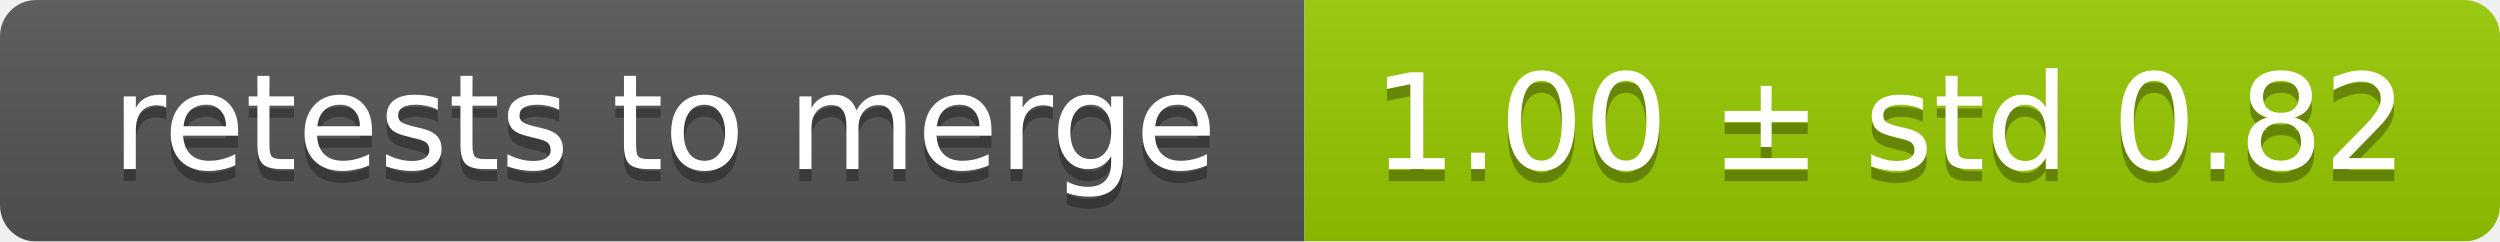
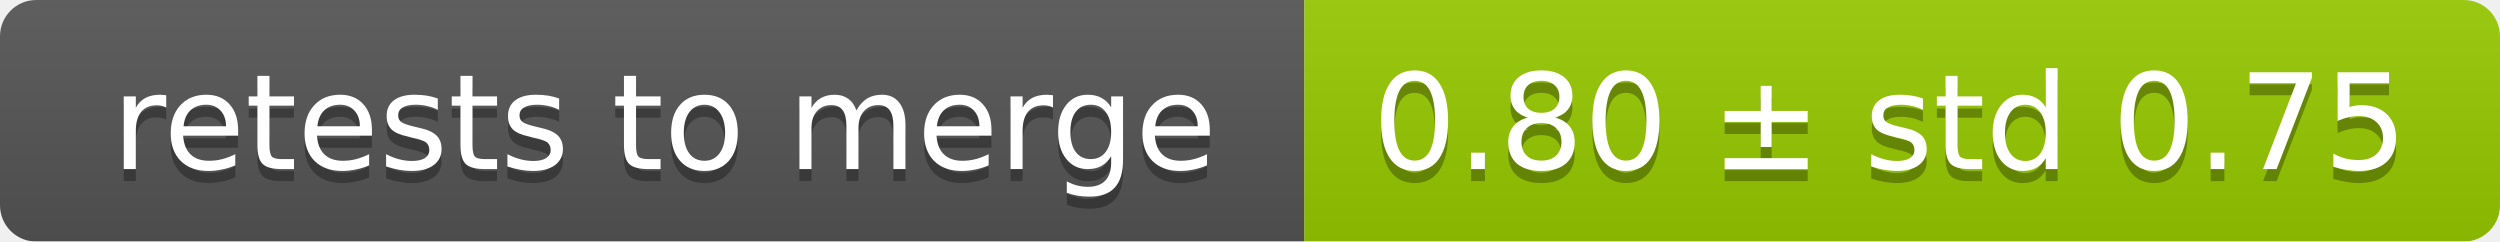
<svg xmlns="http://www.w3.org/2000/svg" width="207" height="20">
  <linearGradient id="smooth" x2="0" y2="100%">
    <stop offset="0" stop-color="#bbb" stop-opacity=".1" />
    <stop offset="1" stop-opacity=".1" />
  </linearGradient>
  <mask id="round">
    <rect width="207" height="20" rx="3" fill="#fff" />
  </mask>
  <g mask="url(#round)">
    <rect width="108" height="20" fill="#555" />
    <rect x="108" width="99" height="20" fill="#97ca00" />
    <rect width="207" height="20" fill="url(#smooth)" />
  </g>
  <g fill="#fff" text-anchor="middle" font-family="DejaVu Sans,Verdana,Geneva,sans-serif" font-size="11">
    <text x="55" y="15" fill="#010101" fill-opacity=".3">retests to merge</text>
    <text x="55" y="14">retests to merge</text>
-     <text x="156.5" y="15" fill="#010101" fill-opacity=".3">1.00 ± std 0.82</text>
-     <text x="156.5" y="14">1.00 ± std 0.82</text>
+     <text x="156.5" y="15" fill="#010101" fill-opacity=".3">0.80 ± std 0.75</text>
+     <text x="156.5" y="14">0.80 ± std 0.75</text>
  </g>
</svg>
